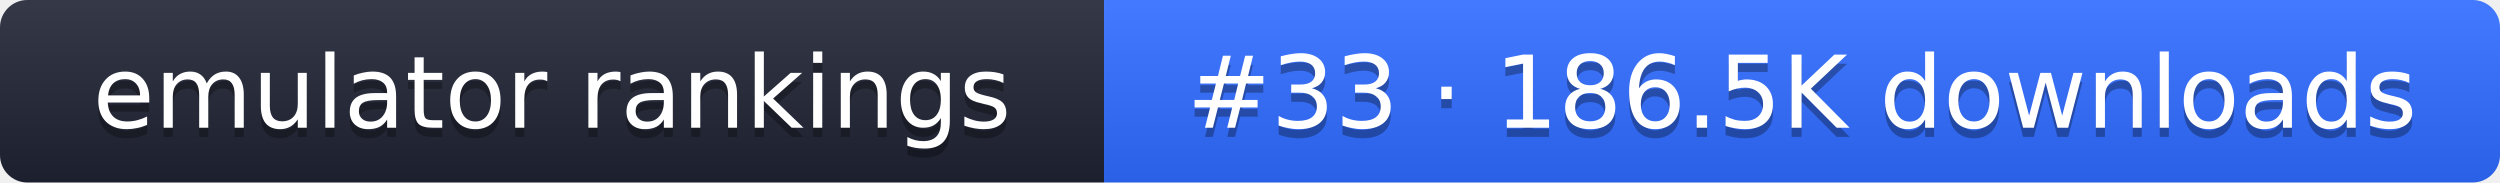
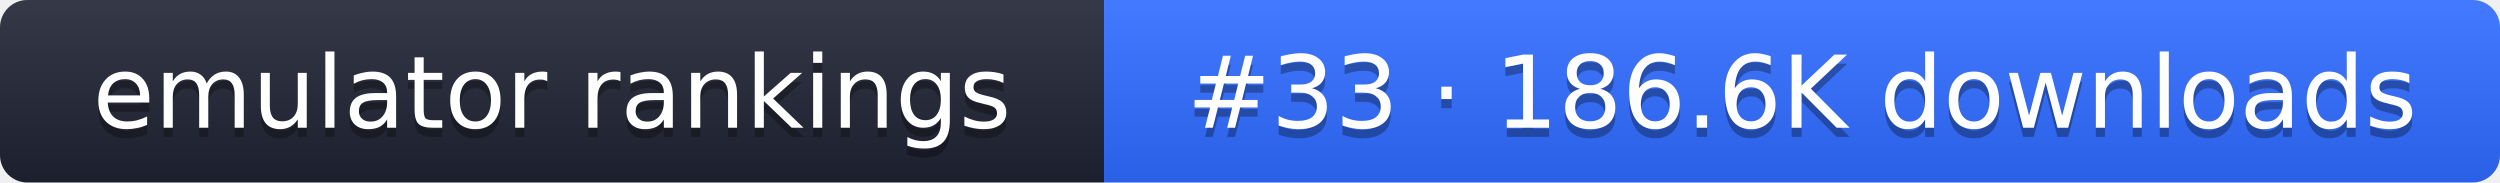
- <svg xmlns="http://www.w3.org/2000/svg" width="274" height="20" role="img" aria-label="emulator rankings: #33 · 186.5K downloads">
+ <svg xmlns="http://www.w3.org/2000/svg" width="274" height="20" role="img" aria-label="emulator rankings: #33 · 186.6K downloads">
  <linearGradient id="g" x2="0" y2="100%">
    <stop offset="0" stop-color="#fff" stop-opacity=".1" />
    <stop offset="1" stop-opacity=".1" />
  </linearGradient>
  <clipPath id="r">
    <rect width="274" height="20" rx="3" fill="#fff" />
  </clipPath>
  <g clip-path="url(#r)">
    <rect width="121" height="20" fill="#1f2433" />
    <rect x="121" width="153" height="20" fill="#2f6bff" />
    <rect width="274" height="20" fill="url(#g)" />
  </g>
  <g fill="#fff" text-anchor="middle" font-family="Verdana,DejaVu Sans,sans-serif" font-size="11">
    <text x="60.5" y="15" fill="#010101" fill-opacity=".3">emulator rankings</text>
    <text x="60.5" y="14">emulator rankings</text>
-     <text x="197.5" y="15" fill="#010101" fill-opacity=".3">#33 · 186.5K downloads</text>
-     <text x="197.5" y="14">#33 · 186.5K downloads</text>
+     <text x="197.5" y="15" fill="#010101" fill-opacity=".3">#33 · 186.6K downloads</text>
+     <text x="197.5" y="14">#33 · 186.6K downloads</text>
  </g>
</svg>
